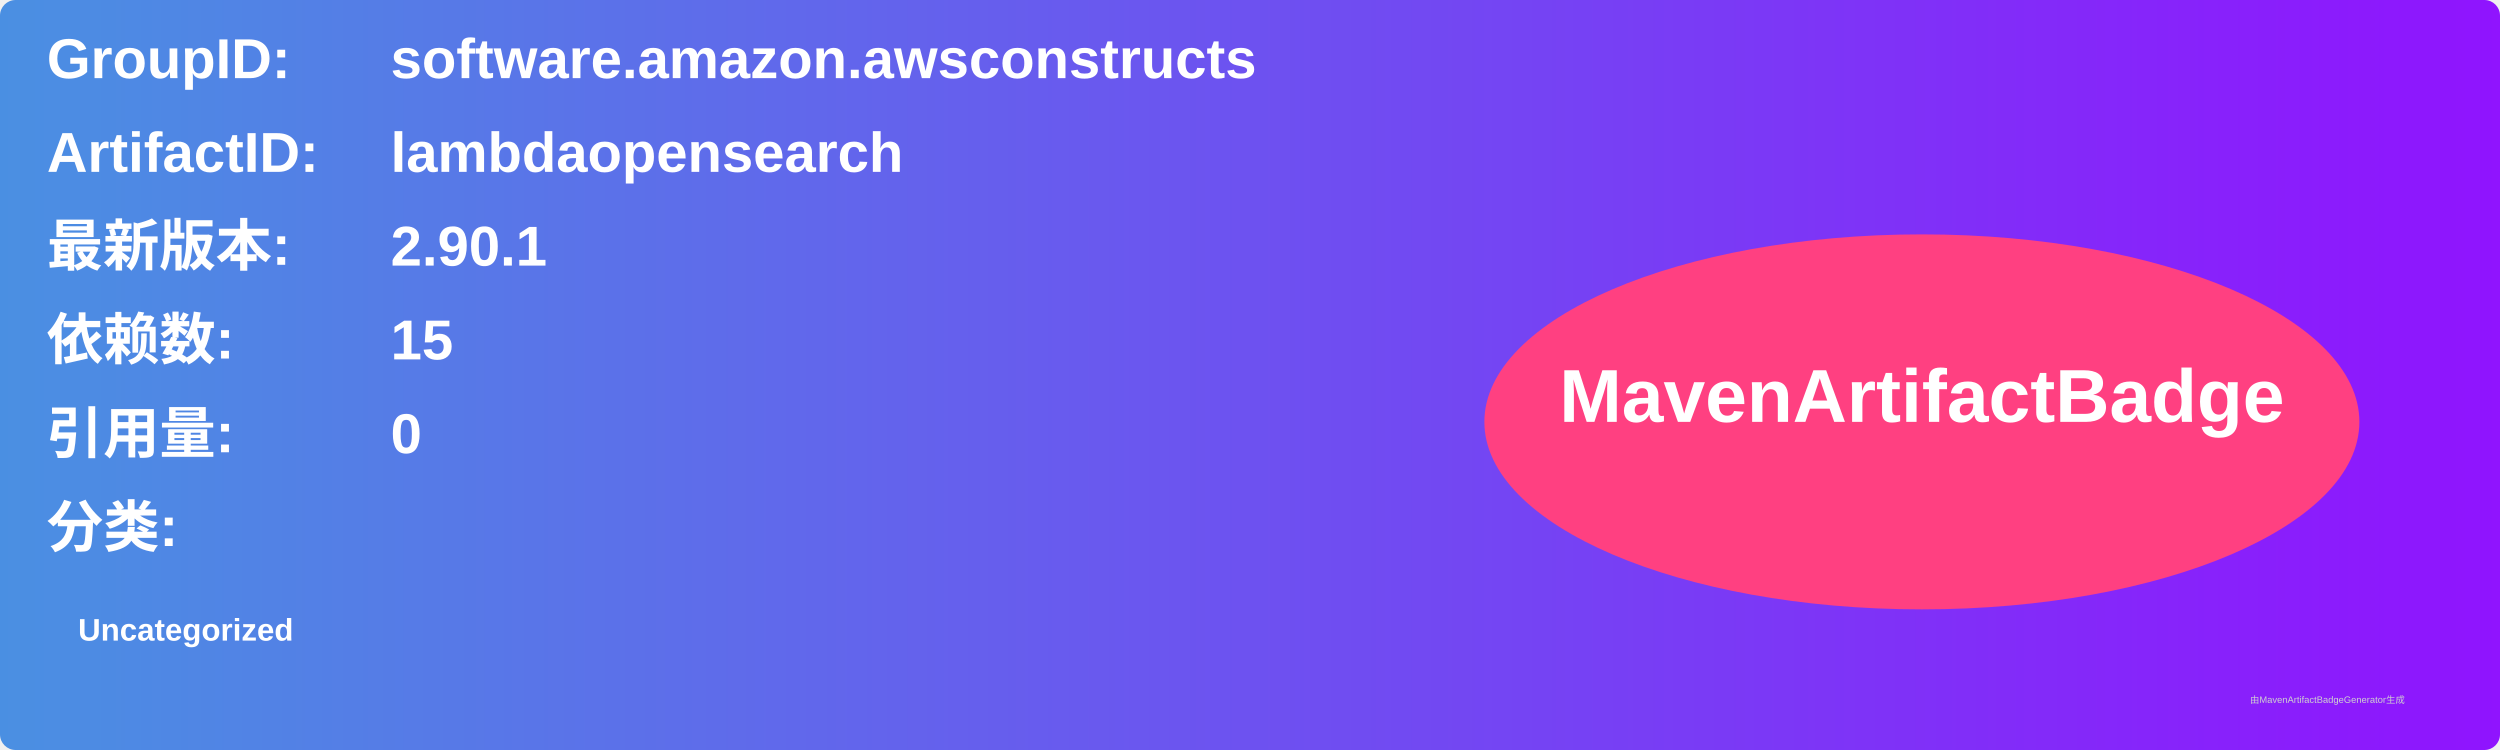
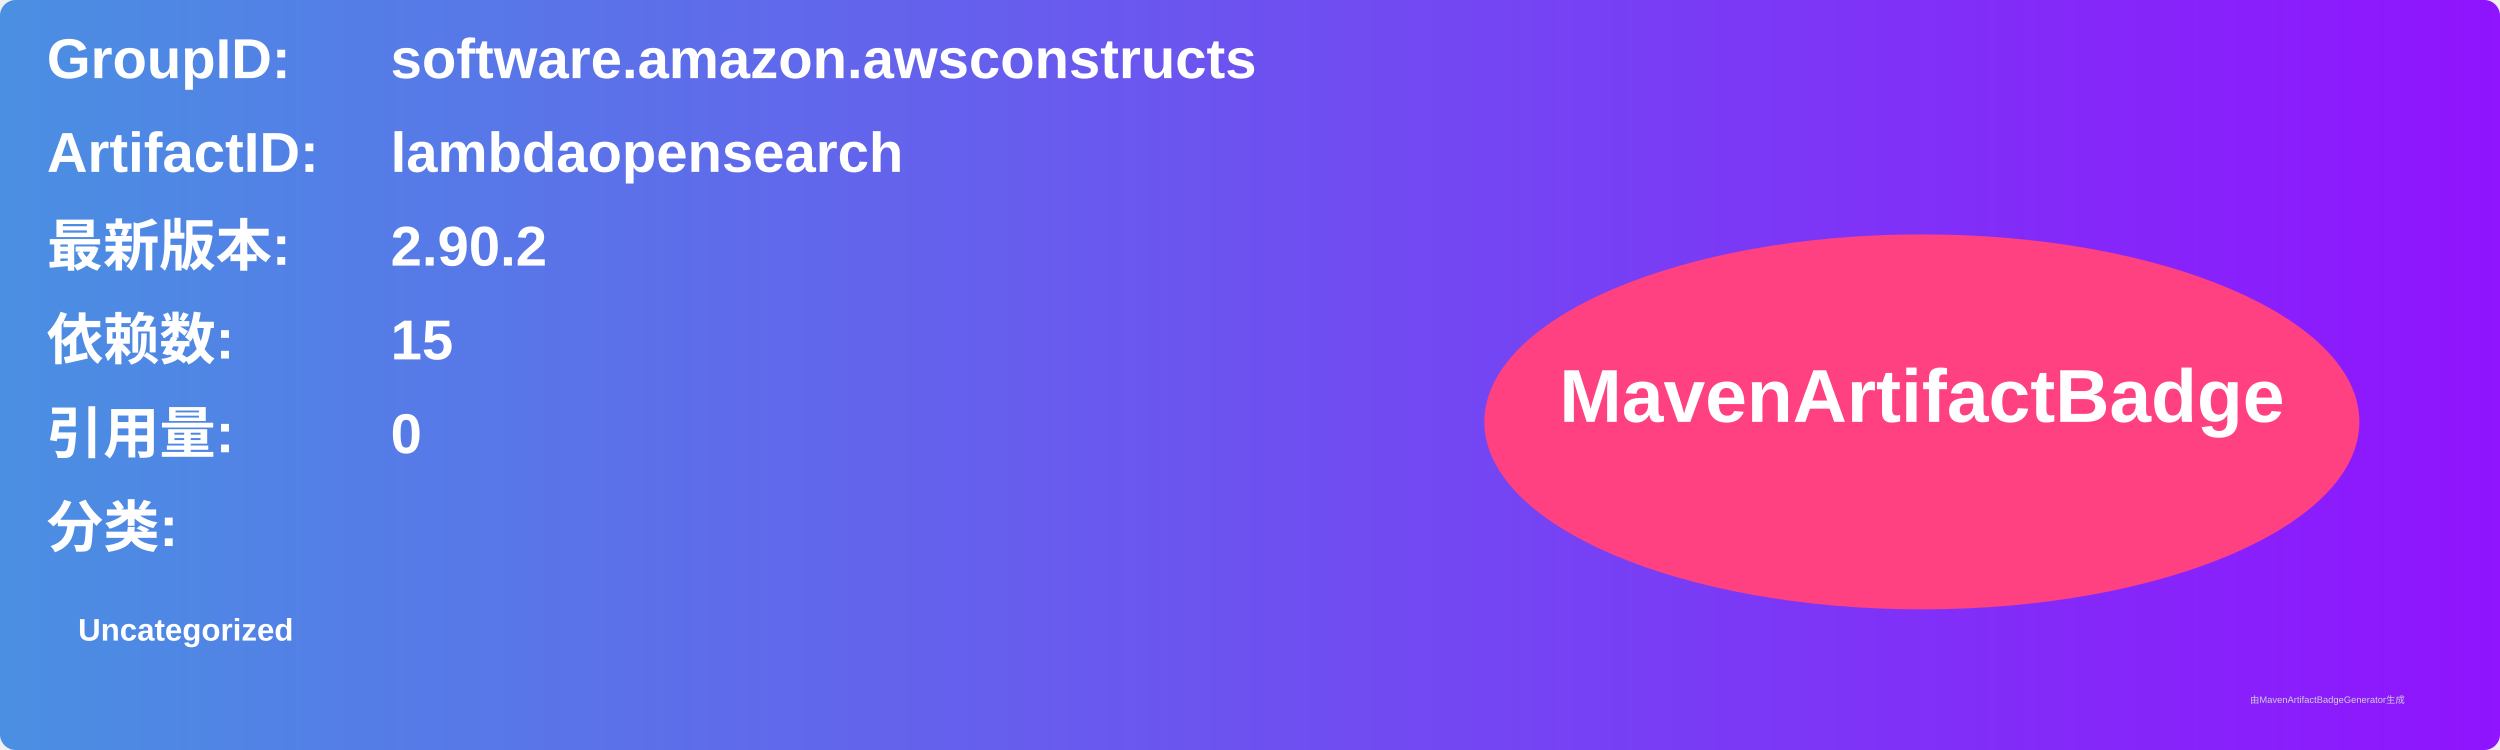
<svg xmlns="http://www.w3.org/2000/svg" width="800" height="240" viewBox="0 0 800 240">
  <linearGradient id="grad" x1="0%" y1="0%" x2="100%" y2="0%">
    <stop offset="0%" stop-color="#4a90e2" />
    <stop offset="100%" stop-color="#9013fe" />
  </linearGradient>
  <rect width="100%" height="100%" rx="5" ry="5" fill="url(#grad)" />
  <g transform="translate(15, 15)">
    <text x="0" y="10" font-family="Arial" font-size="18" fill="white" font-weight="bold" width="260">GroupID:</text>
    <text x="110" y="10" font-family="Arial" font-size="18" fill="white" font-weight="bold" width="460">software.amazon.awsconstructs</text>
    <text x="0" y="40" font-family="Arial" font-size="18" fill="white" font-weight="bold" width="260">ArtifactID:</text>
    <text x="110" y="40" font-family="Arial" font-size="18" fill="white" font-weight="bold" width="460">lambdaopensearch</text>
    <text x="0" y="70" font-family="Arial" font-size="18" fill="white" font-weight="bold">最新版本:</text>
    <text x="110" y="70" font-family="Arial" font-size="18" fill="white" font-weight="bold">
-       <tspan font-weight="bold">2.90.1</tspan>
+       <tspan font-weight="bold">2.90.2</tspan>
    </text>
    <text x="0" y="100" font-family="Arial" font-size="18" fill="white" font-weight="bold">依赖数: </text>
    <text x="110" y="100" font-family="Arial" font-size="18" fill="white">
      <tspan font-weight="bold">15</tspan>
    </text>
    <text x="0" y="130" font-family="Arial" font-size="18" fill="white" font-weight="bold">引用量: </text>
    <text x="110" y="130" font-family="Arial" font-size="18" fill="white">
      <tspan font-weight="bold">0</tspan>
    </text>
    <text x="0" y="160" font-family="Arial" font-size="18" fill="white" font-weight="bold">分类:</text>
    <text x="10" y="190" font-family="Arial" font-size="10" fill="white">
      <tspan font-weight="bold">Uncategorized</tspan>
    </text>
    <ellipse cx="600" cy="120" rx="140" ry="60" fill="#ff4081" />
    <text x="600" y="120" text-anchor="middle" font-family="Arial" font-size="24" fill="white" font-weight="bold">MavenArtifactBadge</text>
  </g>
  <text x="720" y="225" font-family="Arial" font-size="3" fill="#d0d0d0">由MavenArtifactBadgeGenerator生成</text>
</svg>
